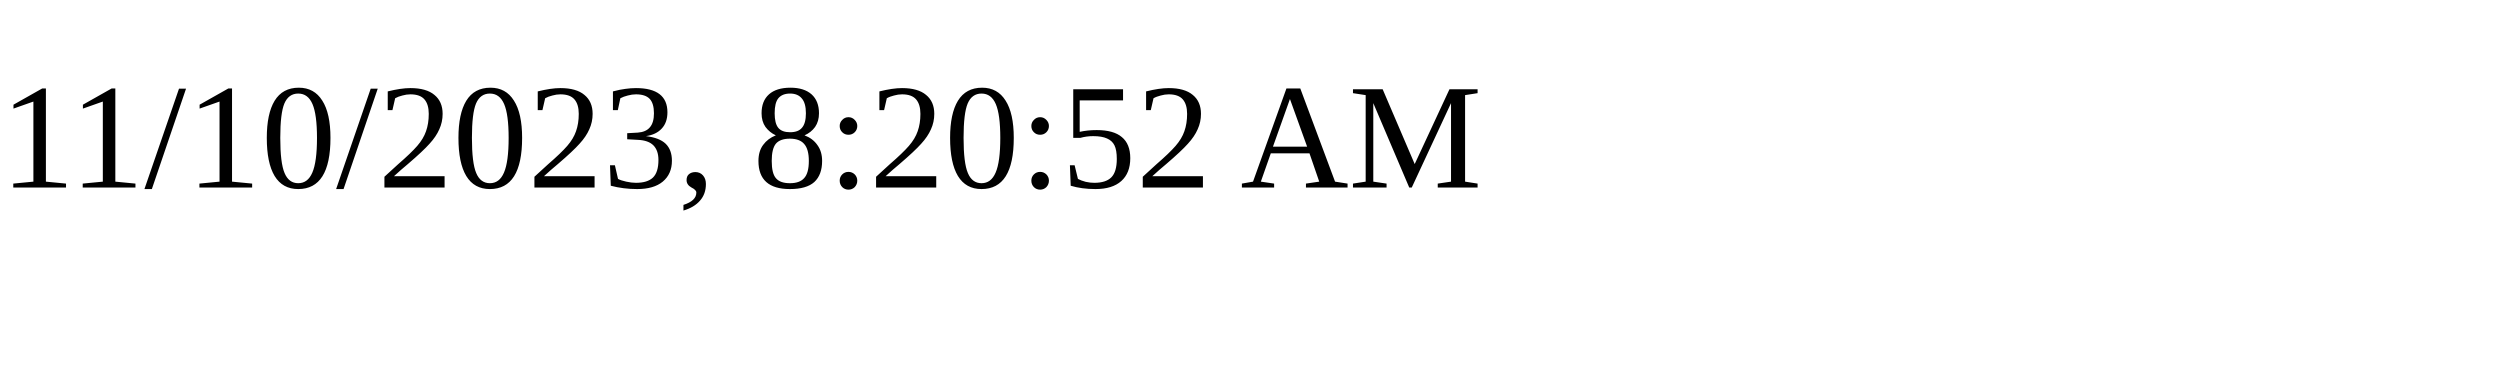
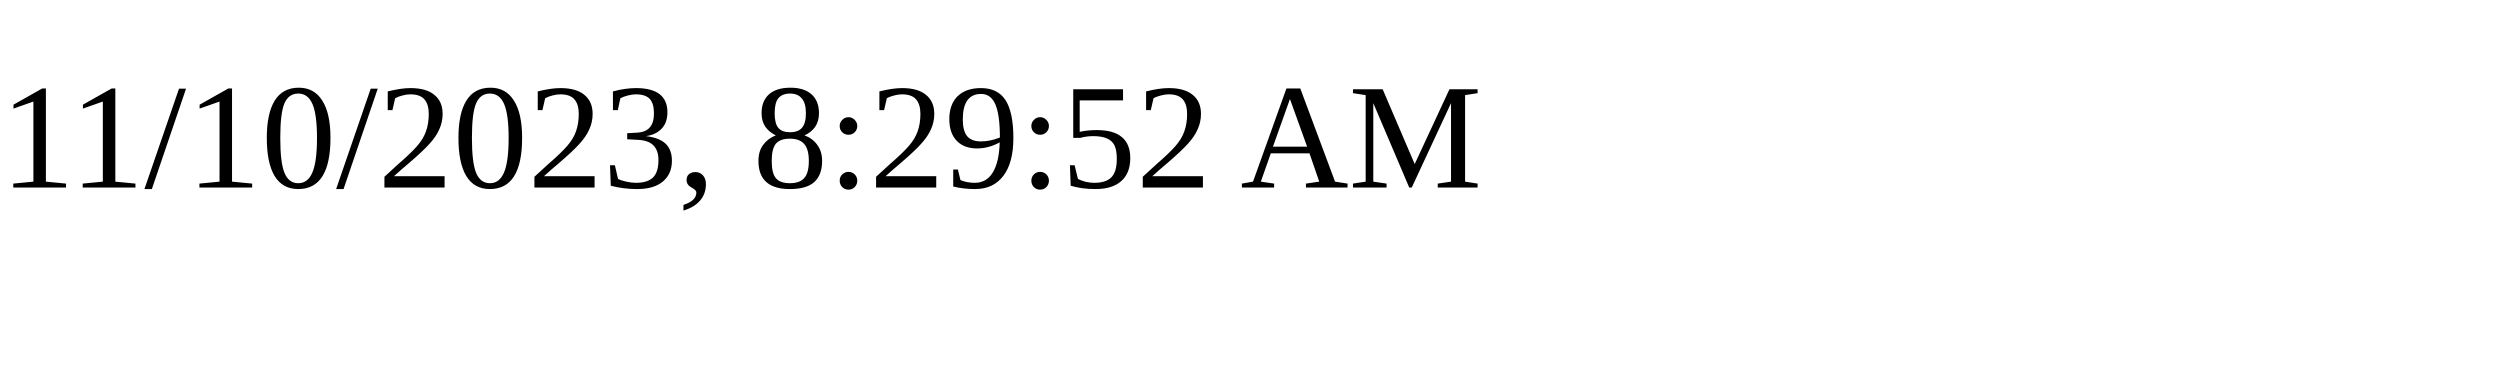
<svg xmlns="http://www.w3.org/2000/svg" height="30" width="200">
-   <text x="0" y="15">11/10/2023, 8:20:52 AM</text>
+   <text x="0" y="15">11/10/2023, 8:29:52 AM</text>
</svg>
